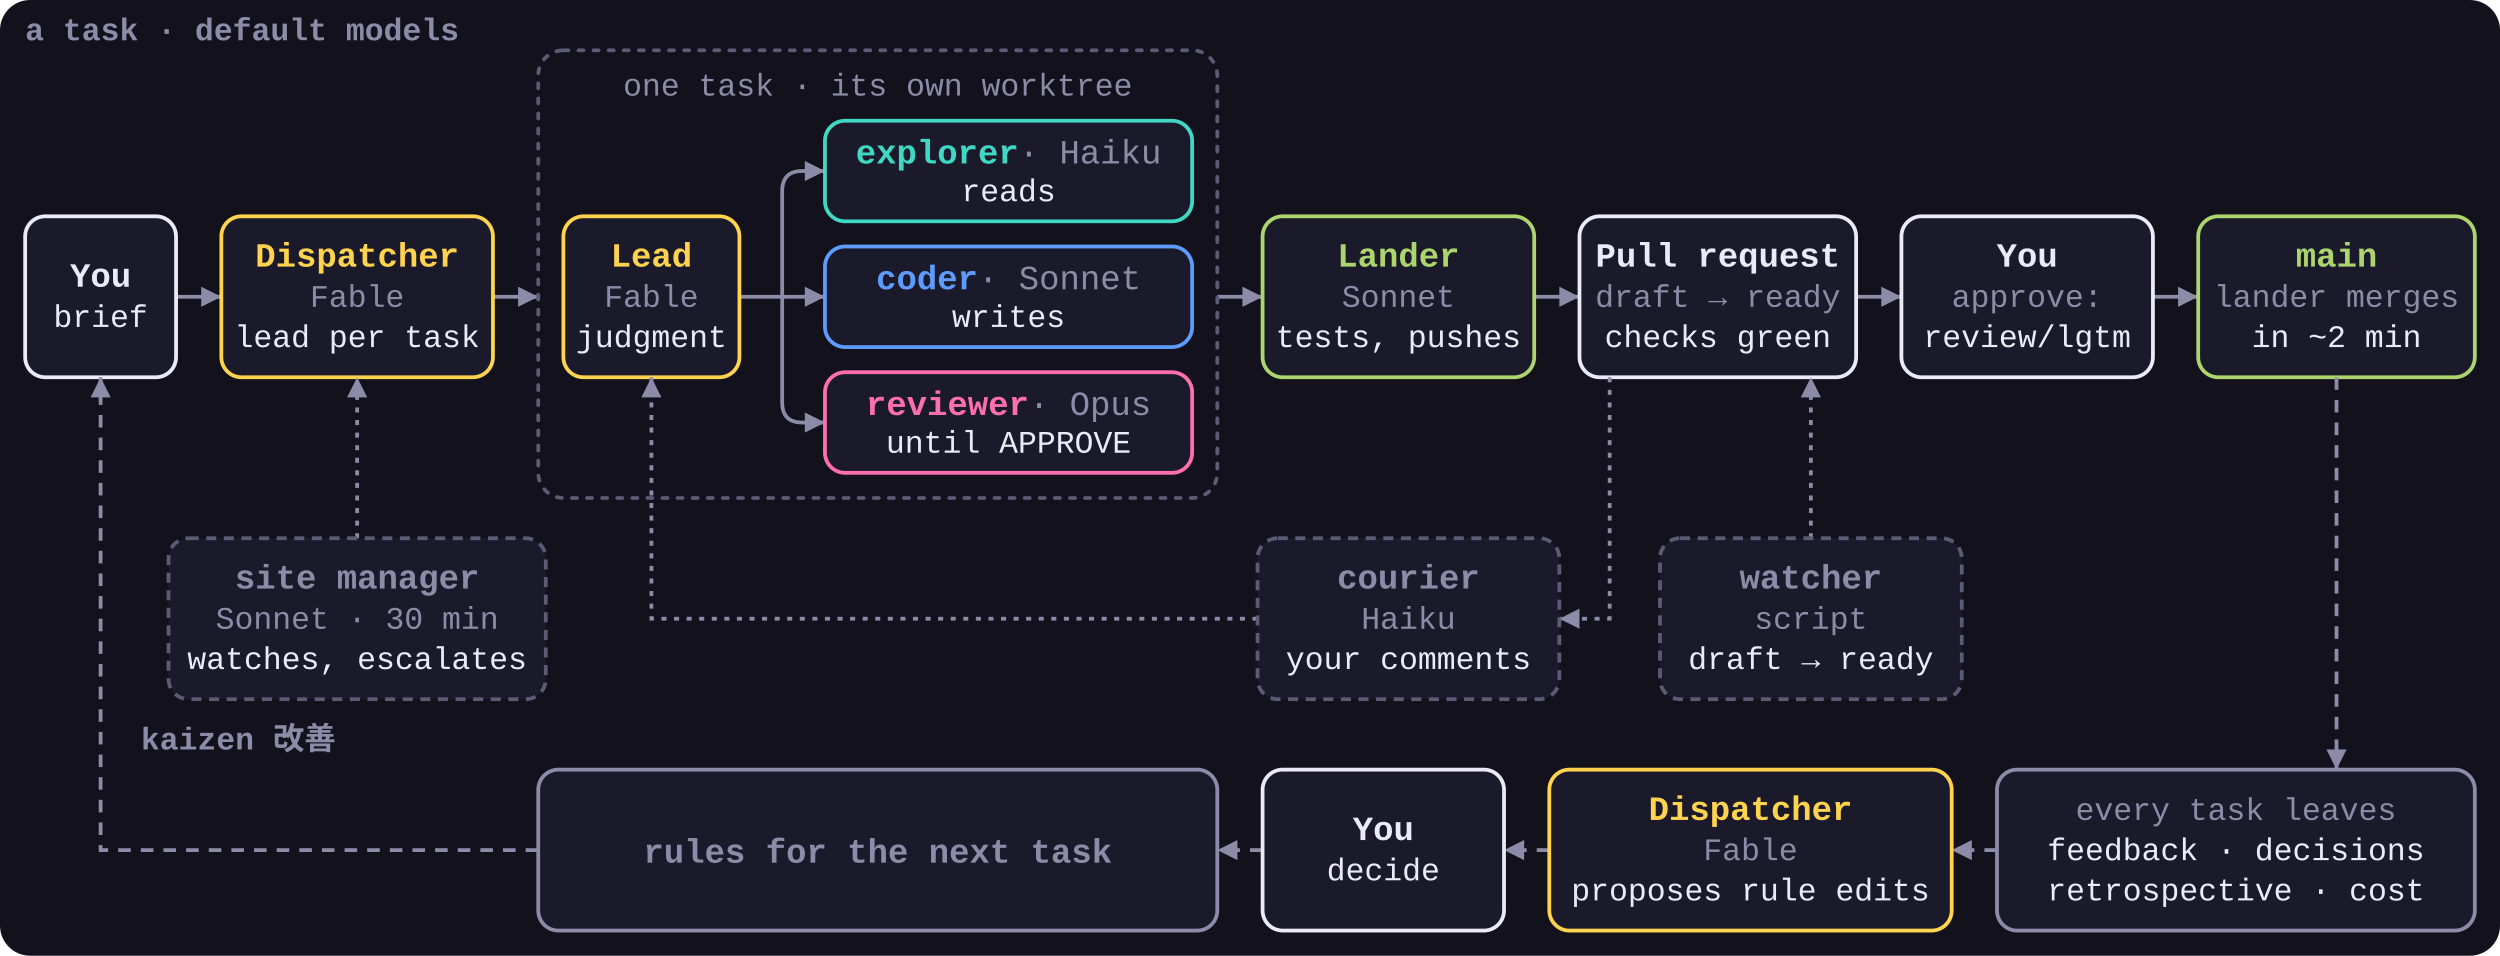
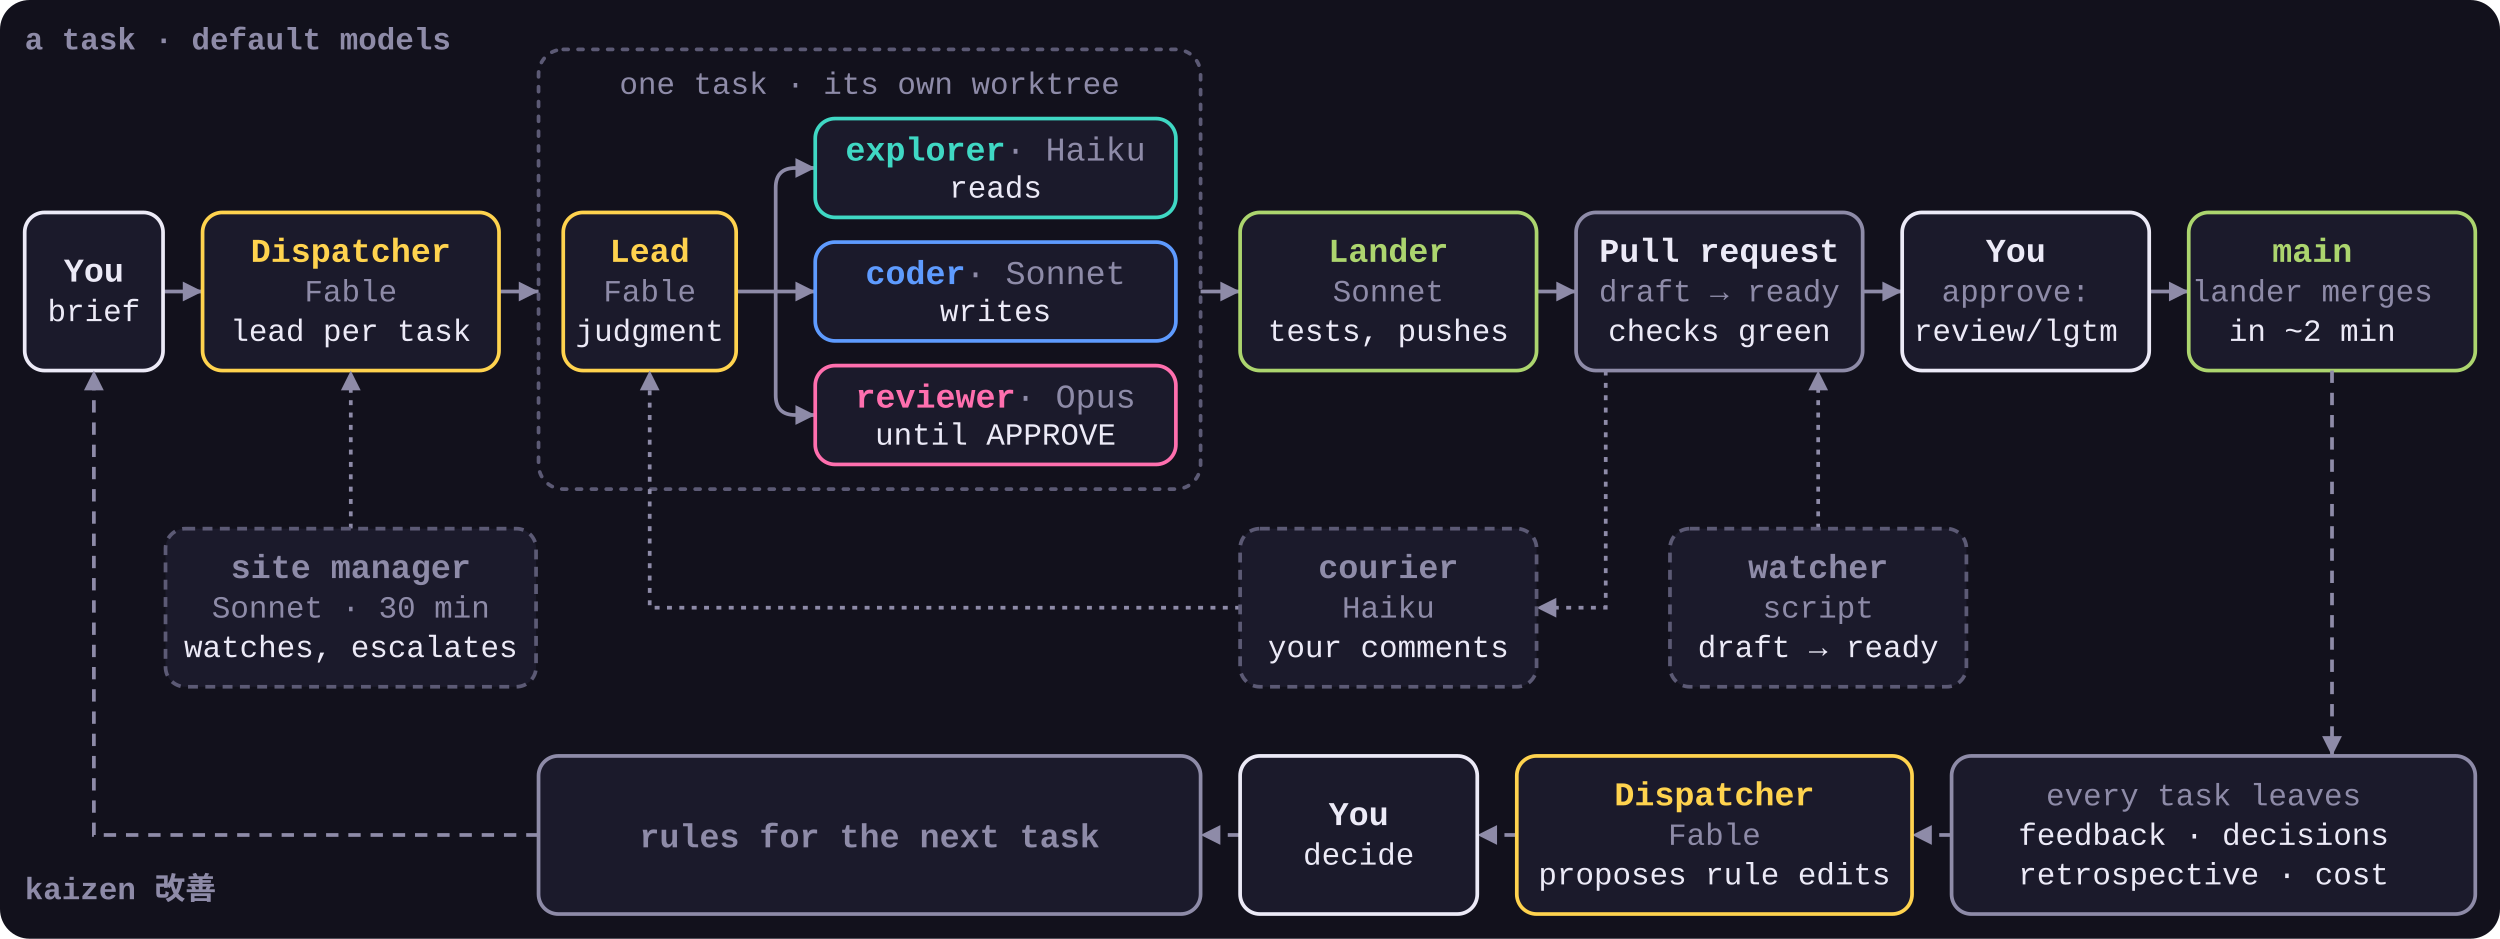
- <svg xmlns="http://www.w3.org/2000/svg" viewBox="0 0 994 380" role="img">
+ <svg xmlns="http://www.w3.org/2000/svg" viewBox="0 0 1012 380" role="img">
  <style>
    svg { font-family: ui-monospace, SFMono-Regular, Menlo, Consolas, 'Liberation Mono', monospace; }
    .bg { fill: #12111C; }
    .box { fill: #1B1A2B; stroke-width: 1.5; }
    .group { fill: none; stroke: #5C5A75; stroke-width: 1.5; stroke-dasharray: 2 4; stroke-linecap: round; }
    .n { font-size: 13.5px; font-weight: 700; }
    .n .m { fill: #8E8BA8; font-weight: 400; }
    .s { font-size: 12.5px; fill: #8E8BA8; }
    .t { font-size: 12.5px; fill: #ECEAF7; }
    .k { font-size: 12.5px; font-weight: 700; fill: #8E8BA8; }
    .arrow, .loop, .aux { fill: none; stroke: #8E8BA8; stroke-width: 1.5; marker-end: url(#a); }
    .loop { stroke-dasharray: 5 4; }
    .aux { stroke-dasharray: 2 3; }
    .dispatcher .box, .lead .box { stroke: #FFD34E; }
    .dispatcher .n, .lead .n { fill: #FFD34E; }
    .explorer .box { stroke: #3FD8C4; }
    .explorer .n { fill: #3FD8C4; }
    .coder .box { stroke: #5E9BFF; }
    .coder .n { fill: #5E9BFF; }
    .reviewer .box { stroke: #FF6FAE; }
    .reviewer .n { fill: #FF6FAE; }
    .lander .box { stroke: #ACD56E; }
    .lander .n { fill: #ACD56E; }
    .human .box { stroke: #ECEAF7; }
    .human .n { fill: #ECEAF7; }
+     .pr .box { stroke: #8E8BA8; }
+     .pr .n { fill: #ECEAF7; }
    .muted .box { stroke: #8E8BA8; }
    .muted .n { fill: #8E8BA8; }
    .side .box { stroke: #5C5A75; stroke-dasharray: 4 3; }
  </style>
  <defs>
    <marker id="a" viewBox="0 0 8 8" refX="8" refY="4" markerWidth="8" markerHeight="8" markerUnits="userSpaceOnUse" orient="auto">
      <path d="M0 0L8 4L0 8z" fill="#8E8BA8" />
    </marker>
  </defs>
-   <rect class="bg" width="994" height="380" rx="12" />
-   <text class="k" x="10" y="16">a task · default models</text>
-   <text class="k" x="56" y="298">kaizen 改善</text>
-   <path class="arrow" d="M70 118H88" />
-   <path class="arrow" d="M196 118H214" />
-   <path class="arrow" d="M484 118H502" />
-   <path class="arrow" d="M610 118H628" />
-   <path class="arrow" d="M738 118H756" />
-   <path class="arrow" d="M856 118H874" />
+   <rect class="bg" width="1012" height="380" rx="12" />
+   <text class="k" x="10" y="20">a task · default models</text>
+   <text class="k" x="10" y="364">kaizen 改善</text>
+   <path class="arrow" d="M66 118H82" />
+   <path class="arrow" d="M202 118H218" />
+   <path class="arrow" d="M486 118H502" />
+   <path class="arrow" d="M622 118H638" />
+   <path class="arrow" d="M754 118H770" />
+   <path class="arrow" d="M870 118H886" />
  <g class="human">
-     <rect class="box" x="10" y="86" width="60" height="64" rx="8" />
-     <text class="n" x="40" y="114" text-anchor="middle">You</text>
-     <text class="t" x="40" y="130" text-anchor="middle">brief</text>
+     <rect class="box" x="10" y="86" width="56" height="64" rx="8" />
+     <text class="n" x="38" y="114" text-anchor="middle">You</text>
+     <text class="t" x="38" y="130" text-anchor="middle">brief</text>
  </g>
  <g class="dispatcher">
-     <rect class="box" x="88" y="86" width="108" height="64" rx="8" />
+     <rect class="box" x="82" y="86" width="120" height="64" rx="8" />
    <text class="n" x="142" y="106" text-anchor="middle">Dispatcher</text>
    <text class="s" x="142" y="122" text-anchor="middle">Fable</text>
    <text class="t" x="142" y="138" text-anchor="middle">lead per task</text>
  </g>
-   <rect class="group" x="214" y="20" width="270" height="178" rx="10" />
-   <text class="s" x="349" y="38" text-anchor="middle">one task · its own worktree</text>
-   <path class="arrow" d="M294 118H328" />
-   <path class="arrow" d="M311 118V76Q311 68 319 68H328" />
-   <path class="arrow" d="M311 118V160Q311 168 319 168H328" />
+   <rect class="group" x="218" y="20" width="268" height="178" rx="10" />
+   <text class="s" x="352" y="38" text-anchor="middle">one task · its own worktree</text>
+   <path class="arrow" d="M298 118H330" />
+   <path class="arrow" d="M314 118V76Q314 68 322 68H330" />
+   <path class="arrow" d="M314 118V160Q314 168 322 168H330" />
  <g class="lead">
-     <rect class="box" x="224" y="86" width="70" height="64" rx="8" />
-     <text class="n" x="259" y="106" text-anchor="middle">Lead</text>
-     <text class="s" x="259" y="122" text-anchor="middle">Fable</text>
-     <text class="t" x="259" y="138" text-anchor="middle">judgment</text>
+     <rect class="box" x="228" y="86" width="70" height="64" rx="8" />
+     <text class="n" x="263" y="106" text-anchor="middle">Lead</text>
+     <text class="s" x="263" y="122" text-anchor="middle">Fable</text>
+     <text class="t" x="263" y="138" text-anchor="middle">judgment</text>
  </g>
  <g class="explorer">
-     <rect class="box" x="328" y="48" width="146" height="40" rx="8" />
-     <text class="n" x="401" y="65" text-anchor="middle">explorer<tspan class="m"> · Haiku</tspan>
+     <rect class="box" x="330" y="48" width="146" height="40" rx="8" />
+     <text class="n" x="403" y="65" text-anchor="middle">explorer<tspan class="m"> · Haiku</tspan>
    </text>
-     <text class="t" x="401" y="80" text-anchor="middle">reads</text>
+     <text class="t" x="403" y="80" text-anchor="middle">reads</text>
  </g>
  <g class="coder">
-     <rect class="box" x="328" y="98" width="146" height="40" rx="8" />
-     <text class="n" x="401" y="115" text-anchor="middle">coder<tspan class="m"> · Sonnet</tspan>
+     <rect class="box" x="330" y="98" width="146" height="40" rx="8" />
+     <text class="n" x="403" y="115" text-anchor="middle">coder<tspan class="m"> · Sonnet</tspan>
    </text>
-     <text class="t" x="401" y="130" text-anchor="middle">writes</text>
+     <text class="t" x="403" y="130" text-anchor="middle">writes</text>
  </g>
  <g class="reviewer">
-     <rect class="box" x="328" y="148" width="146" height="40" rx="8" />
-     <text class="n" x="401" y="165" text-anchor="middle">reviewer<tspan class="m"> · Opus</tspan>
+     <rect class="box" x="330" y="148" width="146" height="40" rx="8" />
+     <text class="n" x="403" y="165" text-anchor="middle">reviewer<tspan class="m"> · Opus</tspan>
    </text>
-     <text class="t" x="401" y="180" text-anchor="middle">until APPROVE</text>
+     <text class="t" x="403" y="180" text-anchor="middle">until APPROVE</text>
  </g>
  <g class="lander">
-     <rect class="box" x="502" y="86" width="108" height="64" rx="8" />
-     <text class="n" x="556" y="106" text-anchor="middle">Lander</text>
-     <text class="s" x="556" y="122" text-anchor="middle">Sonnet</text>
-     <text class="t" x="556" y="138" text-anchor="middle">tests, pushes</text>
+     <rect class="box" x="502" y="86" width="120" height="64" rx="8" />
+     <text class="n" x="562" y="106" text-anchor="middle">Lander</text>
+     <text class="s" x="562" y="122" text-anchor="middle">Sonnet</text>
+     <text class="t" x="562" y="138" text-anchor="middle">tests, pushes</text>
+   </g>
+   <g class="pr">
+     <rect class="box" x="638" y="86" width="116" height="64" rx="8" />
+     <text class="n" x="696" y="106" text-anchor="middle">Pull request</text>
+     <text class="s" x="696" y="122" text-anchor="middle">draft → ready</text>
+     <text class="t" x="696" y="138" text-anchor="middle">checks green</text>
  </g>
  <g class="human">
-     <rect class="box" x="628" y="86" width="110" height="64" rx="8" />
-     <text class="n" x="683" y="106" text-anchor="middle">Pull request</text>
-     <text class="s" x="683" y="122" text-anchor="middle">draft → ready</text>
-     <text class="t" x="683" y="138" text-anchor="middle">checks green</text>
-   </g>
-   <g class="human">
-     <rect class="box" x="756" y="86" width="100" height="64" rx="8" />
-     <text class="n" x="806" y="106" text-anchor="middle">You</text>
-     <text class="s" x="806" y="122" text-anchor="middle">approve:</text>
-     <text class="t" x="806" y="138" text-anchor="middle">review/lgtm</text>
+     <rect class="box" x="770" y="86" width="100" height="64" rx="8" />
+     <text class="n" x="816" y="106" text-anchor="middle">You</text>
+     <text class="s" x="816" y="122" text-anchor="middle">approve:</text>
+     <text class="t" x="816" y="138" text-anchor="middle">review/lgtm</text>
  </g>
  <g class="lander">
-     <rect class="box" x="874" y="86" width="110" height="64" rx="8" />
-     <text class="n" x="929" y="106" text-anchor="middle">main</text>
-     <text class="s" x="929" y="122" text-anchor="middle">lander merges</text>
-     <text class="t" x="929" y="138" text-anchor="middle">in ~2 min</text>
+     <rect class="box" x="886" y="86" width="116" height="64" rx="8" />
+     <text class="n" x="936" y="106" text-anchor="middle">main</text>
+     <text class="s" x="936" y="122" text-anchor="middle">lander merges</text>
+     <text class="t" x="936" y="138" text-anchor="middle">in ~2 min</text>
  </g>
  <path class="aux" d="M142 214V150" />
  <g class="side muted">
    <rect class="box" x="67" y="214" width="150" height="64" rx="8" />
    <text class="n" x="142" y="234" text-anchor="middle">site manager</text>
    <text class="s" x="142" y="250" text-anchor="middle">Sonnet · 30 min</text>
    <text class="t" x="142" y="266" text-anchor="middle">watches, escalates</text>
  </g>
-   <path class="aux" d="M640 150V246H620" />
-   <path class="aux" d="M500 246H259V150" />
+   <path class="aux" d="M650 150V246H622" />
+   <path class="aux" d="M502 246H263V150" />
  <g class="side muted">
-     <rect class="box" x="500" y="214" width="120" height="64" rx="8" />
-     <text class="n" x="560" y="234" text-anchor="middle">courier</text>
-     <text class="s" x="560" y="250" text-anchor="middle">Haiku</text>
-     <text class="t" x="560" y="266" text-anchor="middle">your comments</text>
+     <rect class="box" x="502" y="214" width="120" height="64" rx="8" />
+     <text class="n" x="562" y="234" text-anchor="middle">courier</text>
+     <text class="s" x="562" y="250" text-anchor="middle">Haiku</text>
+     <text class="t" x="562" y="266" text-anchor="middle">your comments</text>
  </g>
-   <path class="aux" d="M720 214V150" />
+   <path class="aux" d="M736 214V150" />
  <g class="side muted">
-     <rect class="box" x="660" y="214" width="120" height="64" rx="8" />
-     <text class="n" x="720" y="234" text-anchor="middle">watcher</text>
-     <text class="s" x="720" y="250" text-anchor="middle">script</text>
-     <text class="t" x="720" y="266" text-anchor="middle">draft → ready</text>
+     <rect class="box" x="676" y="214" width="120" height="64" rx="8" />
+     <text class="n" x="736" y="234" text-anchor="middle">watcher</text>
+     <text class="s" x="736" y="250" text-anchor="middle">script</text>
+     <text class="t" x="736" y="266" text-anchor="middle">draft → ready</text>
  </g>
-   <path class="loop" d="M929 150V306" />
-   <path class="loop" d="M794 338H776" />
-   <path class="loop" d="M616 338H598" />
-   <path class="loop" d="M502 338H484" />
-   <path class="loop" d="M214 338H40V150" />
+   <path class="loop" d="M944 150V306" />
+   <path class="loop" d="M790 338H774" />
+   <path class="loop" d="M614 338H598" />
+   <path class="loop" d="M502 338H486" />
+   <path class="loop" d="M218 338H38V150" />
  <g class="muted">
-     <rect class="box" x="794" y="306" width="190" height="64" rx="8" />
-     <text class="s" x="889" y="326" text-anchor="middle">every task leaves</text>
-     <text class="t" x="889" y="342" text-anchor="middle">feedback · decisions</text>
-     <text class="t" x="889" y="358" text-anchor="middle">retrospective · cost</text>
+     <rect class="box" x="790" y="306" width="212" height="64" rx="8" />
+     <text class="s" x="892" y="326" text-anchor="middle">every task leaves</text>
+     <text class="t" x="892" y="342" text-anchor="middle">feedback · decisions</text>
+     <text class="t" x="892" y="358" text-anchor="middle">retrospective · cost</text>
  </g>
  <g class="dispatcher">
-     <rect class="box" x="616" y="306" width="160" height="64" rx="8" />
-     <text class="n" x="696" y="326" text-anchor="middle">Dispatcher</text>
-     <text class="s" x="696" y="342" text-anchor="middle">Fable</text>
-     <text class="t" x="696" y="358" text-anchor="middle">proposes rule edits</text>
+     <rect class="box" x="614" y="306" width="160" height="64" rx="8" />
+     <text class="n" x="694" y="326" text-anchor="middle">Dispatcher</text>
+     <text class="s" x="694" y="342" text-anchor="middle">Fable</text>
+     <text class="t" x="694" y="358" text-anchor="middle">proposes rule edits</text>
  </g>
  <g class="human">
    <rect class="box" x="502" y="306" width="96" height="64" rx="8" />
    <text class="n" x="550" y="334" text-anchor="middle">You</text>
    <text class="t" x="550" y="350" text-anchor="middle">decide</text>
  </g>
  <g class="muted">
-     <rect class="box" x="214" y="306" width="270" height="64" rx="8" />
-     <text class="n" x="349" y="343" text-anchor="middle">rules for the next task</text>
+     <rect class="box" x="218" y="306" width="268" height="64" rx="8" />
+     <text class="n" x="352" y="343" text-anchor="middle">rules for the next task</text>
  </g>
</svg>
